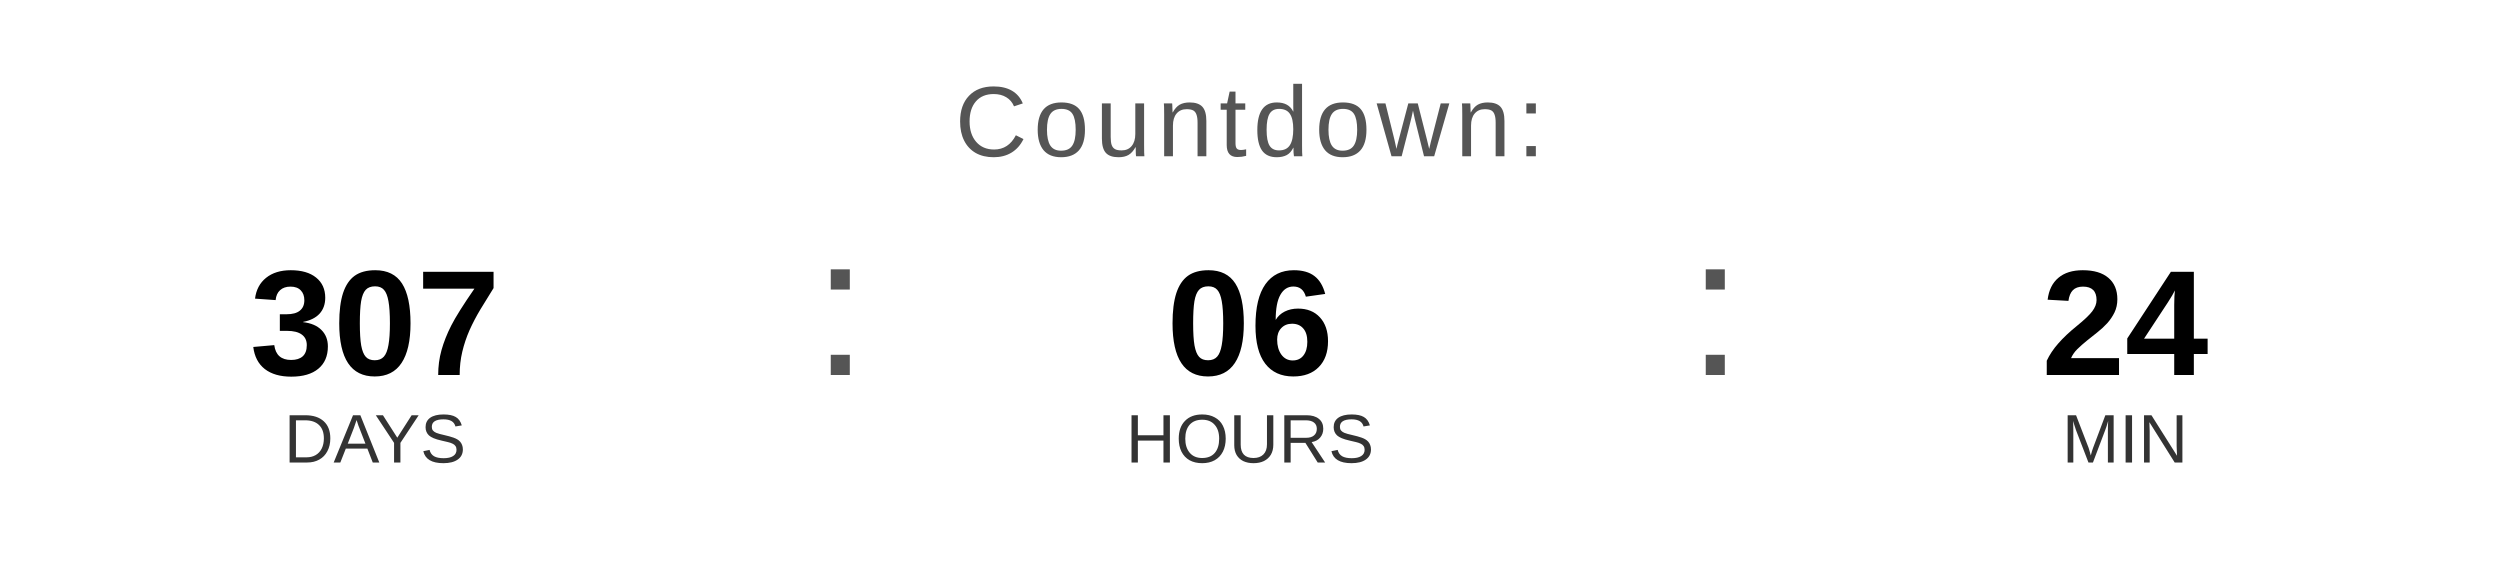
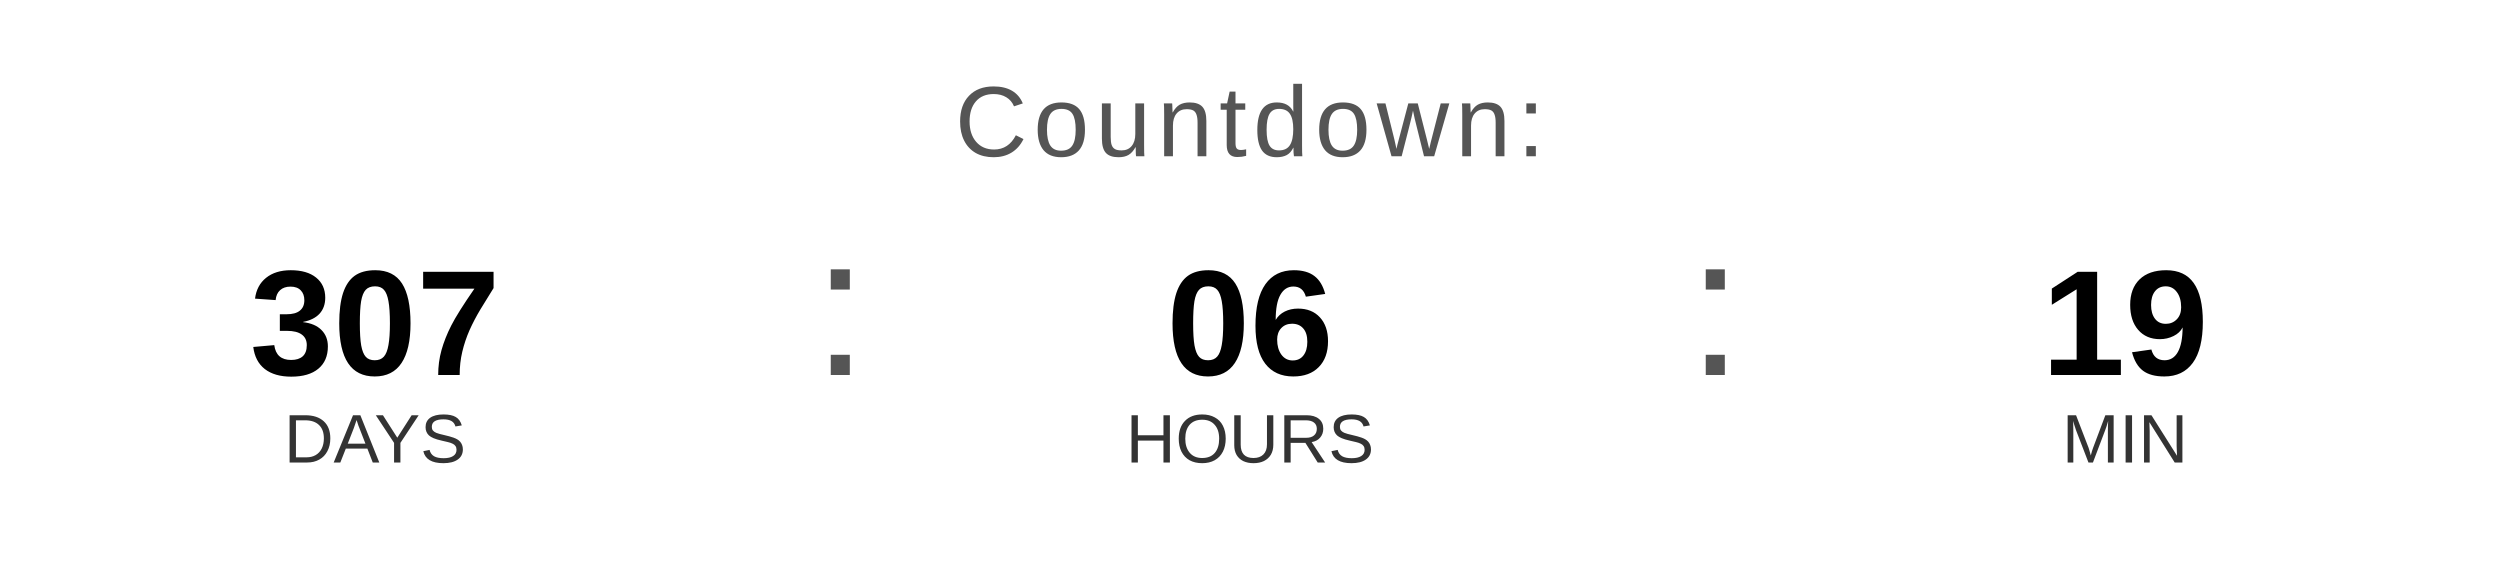
<svg xmlns="http://www.w3.org/2000/svg" width="400" height="90" viewBox="0 0 400 90">
  <text x="200" y="25" font-family="Arial, Helvetica, sans-serif" font-size="16" fill="#555555" text-anchor="middle" letter-spacing="1">
    Countdown:
  </text>
  <text x="60" y="60" font-family="Arial, Helvetica, sans-serif" font-size="24" font-weight="bold" fill="#000000" text-anchor="middle">307</text>
  <text x="60" y="74" font-family="Arial, Helvetica, sans-serif" font-size="11" fill="#333333" text-anchor="middle">DAYS</text>
  <text x="130" y="60" font-family="Arial, sans-serif" font-size="32" fill="#555555">:</text>
  <text x="200" y="60" font-family="Arial, Helvetica, sans-serif" font-size="24" font-weight="bold" fill="#000000" text-anchor="middle">06</text>
  <text x="200" y="74" font-family="Arial, Helvetica, sans-serif" font-size="11" fill="#333333" text-anchor="middle">HOURS</text>
  <text x="270" y="60" font-family="Arial, sans-serif" font-size="32" fill="#555555">:</text>
-   <text x="340" y="60" font-family="Arial, Helvetica, sans-serif" font-size="24" font-weight="bold" fill="#000000" text-anchor="middle">24</text>
+   <text x="340" y="60" font-family="Arial, Helvetica, sans-serif" font-size="24" font-weight="bold" fill="#000000" text-anchor="middle">19</text>
  <text x="340" y="74" font-family="Arial, Helvetica, sans-serif" font-size="11" fill="#333333" text-anchor="middle">MIN</text>
</svg>
